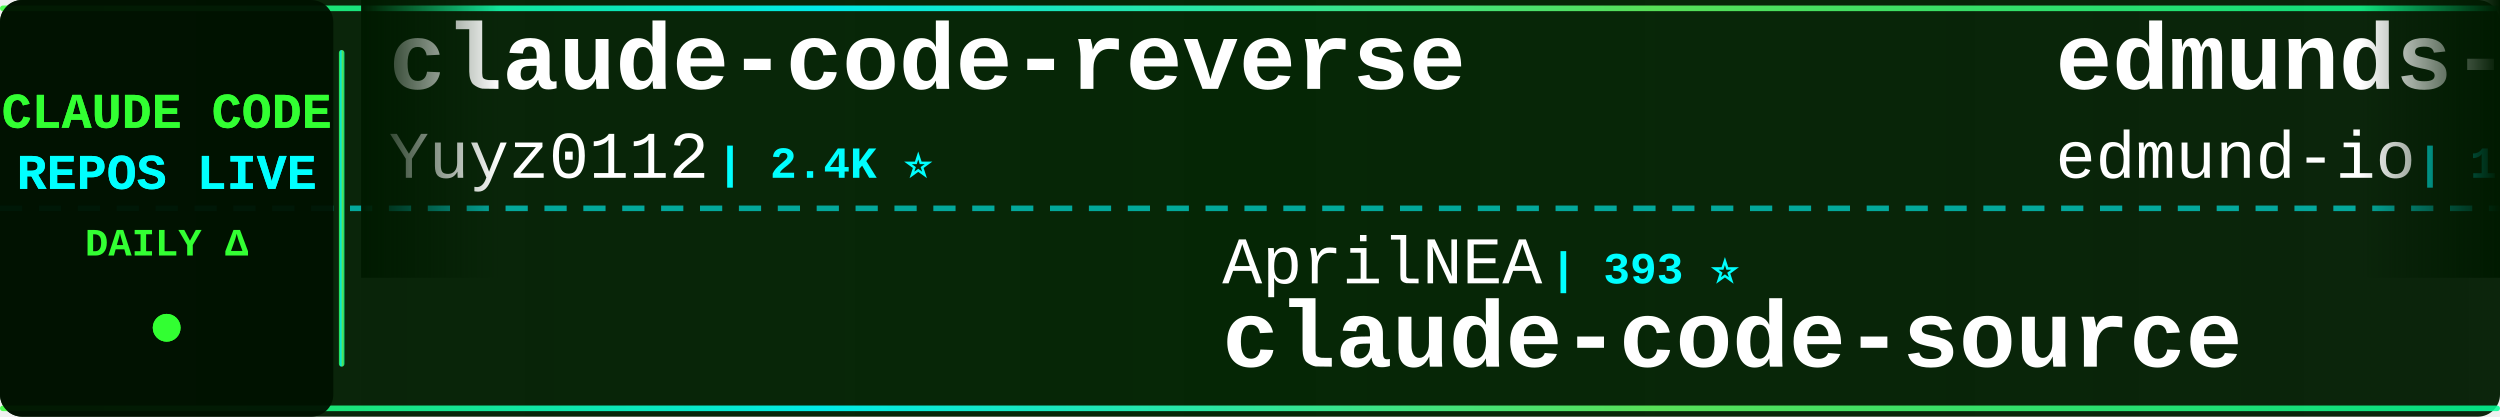
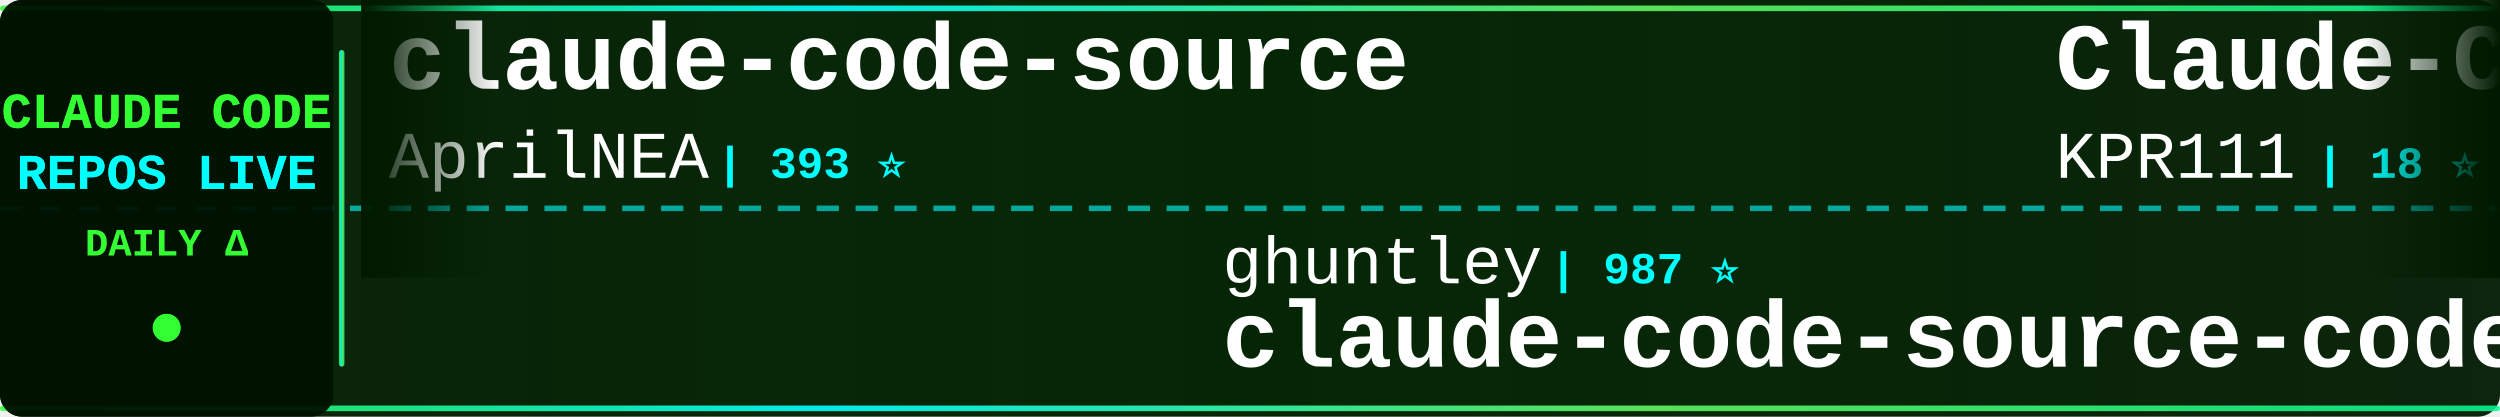
<svg xmlns="http://www.w3.org/2000/svg" width="900" height="150">
  <defs>
    <linearGradient id="tickerBg" x1="0%" y1="0%" x2="100%" y2="0%">
      <stop offset="0%" style="stop-color:#001a00;stop-opacity:0.95" />
      <stop offset="50%" style="stop-color:#002200;stop-opacity:0.98" />
      <stop offset="100%" style="stop-color:#001a00;stop-opacity:0.95" />
    </linearGradient>
    <linearGradient id="borderGrad" x1="0%" y1="0%" x2="100%" y2="0%">
      <stop offset="0%" style="stop-color:#33ff33;stop-opacity:0.85">
        <animate attributeName="stop-opacity" values="0.85;1;0.85" dur="2s" repeatCount="indefinite" />
      </stop>
      <stop offset="33%" style="stop-color:#00ffff;stop-opacity:0.9">
        <animate attributeName="stop-opacity" values="0.9;1;0.9" dur="2.2s" repeatCount="indefinite" />
      </stop>
      <stop offset="66%" style="stop-color:#66ff66;stop-opacity:0.85">
        <animate attributeName="stop-opacity" values="0.85;1;0.85" dur="1.8s" repeatCount="indefinite" />
      </stop>
      <stop offset="100%" style="stop-color:#00ff99;stop-opacity:0.85">
        <animate attributeName="stop-opacity" values="0.85;1;0.85" dur="2s" repeatCount="indefinite" />
      </stop>
    </linearGradient>
    <filter id="textGlow">
      <feGaussianBlur stdDeviation="0.1" result="coloredBlur" />
      <feMerge>
        <feMergeNode in="coloredBlur" />
        <feMergeNode in="SourceGraphic" />
      </feMerge>
    </filter>
    <filter id="metricGlow">
      <feGaussianBlur stdDeviation="0.2" result="coloredBlur" />
      <feMerge>
        <feMergeNode in="coloredBlur" />
        <feMergeNode in="SourceGraphic" />
      </feMerge>
    </filter>
    <linearGradient id="leftFade" x1="0%" y1="0%" x2="100%" y2="0%">
      <stop offset="0%" style="stop-color:#001a00;stop-opacity:1" />
      <stop offset="100%" style="stop-color:#001a00;stop-opacity:0" />
    </linearGradient>
    <linearGradient id="rightFade" x1="0%" y1="0%" x2="100%" y2="0%">
      <stop offset="0%" style="stop-color:#001a00;stop-opacity:0" />
      <stop offset="100%" style="stop-color:#001a00;stop-opacity:1" />
    </linearGradient>
  </defs>
  <rect width="900" height="150" fill="url(#tickerBg)" rx="8" />
  <rect x="0" y="2" width="900" height="2" fill="url(#borderGrad)" rx="1" />
  <rect x="0" y="146" width="900" height="2" fill="url(#borderGrad)" rx="1" />
  <line x1="0" y1="75" x2="900" y2="75" stroke="#00ffff" stroke-width="2" stroke-dasharray="8 6" opacity="0.6" />
  <rect x="0" y="0" width="120" height="150" fill="#001100" opacity="0.95" rx="8" />
  <text x="60" y="46" font-family="'Courier New', monospace" font-size="18" font-weight="bold" fill="#33ff33" text-anchor="middle" filter="url(#textGlow)">
    CLAUDE CODE
  </text>
  <text x="60" y="68" font-family="'Courier New', monospace" font-size="18" font-weight="bold" fill="#00ffff" text-anchor="middle" filter="url(#textGlow)">
    REPOS LIVE
  </text>
  <text x="60" y="92" font-family="'Courier New', monospace" font-size="14" font-weight="bold" fill="#33ff33" text-anchor="middle">
    DAILY Δ
  </text>
  <circle cx="60" cy="118" r="5" fill="#33ff33" filter="url(#metricGlow)">
    <animate attributeName="r" values="4;6;4" dur="1.5s" repeatCount="indefinite" />
    <animate attributeName="opacity" values="0.6;1;0.6" dur="1.5s" repeatCount="indefinite" />
  </circle>
  <rect x="122" y="18" width="2" height="114" fill="url(#borderGrad)" rx="1" />
  <clipPath id="tickerClip">
    <rect x="130" y="0" width="770" height="150" />
  </clipPath>
  <g clip-path="url(#tickerClip)">
    <g id="tickerItems">
      <animateTransform attributeName="transform" attributeType="XML" type="translate" from="0 0" to="-3000 0" dur="54s" repeatCount="indefinite" />
      <g transform="translate(0, 0)">
-         <text x="140" y="32" font-family="'Courier New', monospace" font-size="34" font-weight="bold" fill="#ffffff">claude-code-reverse</text>
-         <text x="140" y="64" font-family="'Courier New', monospace" font-size="24" font-weight="normal" fill="#ffffff" opacity="1.0">Yuyz0112</text>
-         <text x="258" y="64" font-family="'Courier New', monospace" font-size="16" font-weight="bold" fill="#00ffff"> | 2.4K ⭐</text>
+         <text x="140" y="32" font-family="'Courier New', monospace" font-size="34" font-weight="bold" fill="#ffffff">claude-code-source</text>
+         <text x="140" y="64" font-family="'Courier New', monospace" font-size="24" font-weight="normal" fill="#ffffff" opacity="1.0">AprilNEA</text>
+         <text x="258" y="64" font-family="'Courier New', monospace" font-size="16" font-weight="bold" fill="#00ffff"> | 393 ⭐</text>
      </g>
      <g transform="translate(300, 0)">
-         <text x="140" y="102" font-family="'Courier New', monospace" font-size="24" font-weight="normal" fill="#ffffff" opacity="1.0">AprilNEA</text>
-         <text x="258" y="102" font-family="'Courier New', monospace" font-size="16" font-weight="bold" fill="#00ffff"> | 393 ⭐</text>
-         <text x="140" y="132" font-family="'Courier New', monospace" font-size="34" font-weight="bold" fill="#ffffff">claude-code-source</text>
+         <text x="140" y="102" font-family="'Courier New', monospace" font-size="24" font-weight="normal" fill="#ffffff" opacity="1.0">ghuntley</text>
+         <text x="258" y="102" font-family="'Courier New', monospace" font-size="16" font-weight="bold" fill="#00ffff"> | 987 ⭐</text>
+         <text x="140" y="132" font-family="'Courier New', monospace" font-size="34" font-weight="bold" fill="#ffffff">claude-code-source-code-...</text>
      </g>
      <g transform="translate(600, 0)">
-         <text x="140" y="32" font-family="'Courier New', monospace" font-size="34" font-weight="bold" fill="#ffffff">edmunds-claude-code</text>
-         <text x="140" y="64" font-family="'Courier New', monospace" font-size="24" font-weight="normal" fill="#ffffff" opacity="1.0">edmund-io</text>
-         <text x="270" y="64" font-family="'Courier New', monospace" font-size="16" font-weight="bold" fill="#00ffff"> | 1.5K ⭐</text>
+         <text x="140" y="32" font-family="'Courier New', monospace" font-size="34" font-weight="bold" fill="#ffffff">Claude-Code</text>
+         <text x="140" y="64" font-family="'Courier New', monospace" font-size="24" font-weight="normal" fill="#ffffff" opacity="1.0">KPR111</text>
+         <text x="234" y="64" font-family="'Courier New', monospace" font-size="16" font-weight="bold" fill="#00ffff"> | 18 ⭐</text>
      </g>
      <g transform="translate(900, 0)">
-         <text x="140" y="102" font-family="'Courier New', monospace" font-size="24" font-weight="normal" fill="#ffffff" opacity="1.0">ChinaSiro</text>
-         <text x="270" y="102" font-family="'Courier New', monospace" font-size="16" font-weight="bold" fill="#00ffff"> | 9.6K ⭐ +1</text>
-         <text x="140" y="132" font-family="'Courier New', monospace" font-size="34" font-weight="bold" fill="#ffffff">claude-code-sourcemap</text>
+         <text x="140" y="102" font-family="'Courier New', monospace" font-size="24" font-weight="normal" fill="#ffffff" opacity="1.0">disler</text>
+         <text x="234" y="102" font-family="'Courier New', monospace" font-size="16" font-weight="bold" fill="#00ffff"> | 3.9K ⭐ +1</text>
+         <text x="140" y="132" font-family="'Courier New', monospace" font-size="34" font-weight="bold" fill="#ffffff">claude-code-hooks-master...</text>
      </g>
      <g transform="translate(1200, 0)">
-         <text x="140" y="32" font-family="'Courier New', monospace" font-size="34" font-weight="bold" fill="#ffffff">claude-code-rust</text>
-         <text x="140" y="64" font-family="'Courier New', monospace" font-size="24" font-weight="normal" fill="#ffffff" opacity="1.0">lorryjovens-hub</text>
-         <text x="342" y="64" font-family="'Courier New', monospace" font-size="16" font-weight="bold" fill="#00ffff"> | 1.7K ⭐ -1</text>
+         <text x="140" y="32" font-family="'Courier New', monospace" font-size="34" font-weight="bold" fill="#ffffff">ralph-claude-code</text>
+         <text x="140" y="64" font-family="'Courier New', monospace" font-size="24" font-weight="normal" fill="#ffffff" opacity="1.0">frankbria</text>
+         <text x="270" y="64" font-family="'Courier New', monospace" font-size="16" font-weight="bold" fill="#00ffff"> | 9.6K ⭐</text>
      </g>
      <g transform="translate(1500, 0)">
-         <text x="140" y="102" font-family="'Courier New', monospace" font-size="24" font-weight="normal" fill="#ffffff" opacity="1.0">isboyjc</text>
-         <text x="246" y="102" font-family="'Courier New', monospace" font-size="16" font-weight="bold" fill="#00ffff"> | 161 ⭐</text>
-         <text x="140" y="132" font-family="'Courier New', monospace" font-size="34" font-weight="bold" fill="#ffffff">claude-code</text>
+         <text x="140" y="102" font-family="'Courier New', monospace" font-size="24" font-weight="normal" fill="#ffffff" opacity="1.0">lintsinghua</text>
+         <text x="294" y="102" font-family="'Courier New', monospace" font-size="16" font-weight="bold" fill="#00ffff"> | 4.1K ⭐ +1</text>
+         <text x="140" y="132" font-family="'Courier New', monospace" font-size="34" font-weight="bold" fill="#ffffff">claude-code-book</text>
      </g>
      <g transform="translate(1800, 0)">
-         <text x="140" y="32" font-family="'Courier New', monospace" font-size="34" font-weight="bold" fill="#ffffff">Claude-Code</text>
-         <text x="140" y="64" font-family="'Courier New', monospace" font-size="24" font-weight="normal" fill="#ffffff" opacity="1.0">pengchengneo</text>
-         <text x="306" y="64" font-family="'Courier New', monospace" font-size="16" font-weight="bold" fill="#00ffff"> | 1.7K ⭐</text>
+         <text x="140" y="32" font-family="'Courier New', monospace" font-size="34" font-weight="bold" fill="#ffffff">claude-skills</text>
+         <text x="140" y="64" font-family="'Courier New', monospace" font-size="24" font-weight="normal" fill="#ffffff" opacity="1.0">alirezarezvani</text>
+         <text x="330" y="64" font-family="'Courier New', monospace" font-size="16" font-weight="bold" fill="#00ffff"> | 24.0K ⭐ +39</text>
      </g>
      <g transform="translate(2100, 0)">
-         <text x="140" y="102" font-family="'Courier New', monospace" font-size="24" font-weight="normal" fill="#ffffff" opacity="1.0">VineeTagarwaL-code</text>
-         <text x="378" y="102" font-family="'Courier New', monospace" font-size="16" font-weight="bold" fill="#00ffff"> | 273 ⭐</text>
-         <text x="140" y="132" font-family="'Courier New', monospace" font-size="34" font-weight="bold" fill="#ffffff">claude-code</text>
+         <text x="140" y="102" font-family="'Courier New', monospace" font-size="24" font-weight="normal" fill="#ffffff" opacity="1.0">https-deeplearning-ai</text>
+         <text x="414" y="102" font-family="'Courier New', monospace" font-size="16" font-weight="bold" fill="#00ffff"> | 538 ⭐</text>
+         <text x="140" y="132" font-family="'Courier New', monospace" font-size="34" font-weight="bold" fill="#ffffff">sc-claude-code-files</text>
      </g>
      <g transform="translate(2400, 0)">
        <text x="140" y="32" font-family="'Courier New', monospace" font-size="34" font-weight="bold" fill="#ffffff">claude-code</text>
-         <text x="140" y="64" font-family="'Courier New', monospace" font-size="24" font-weight="normal" fill="#ffffff" opacity="1.0">mehmoodosman</text>
-         <text x="306" y="64" font-family="'Courier New', monospace" font-size="16" font-weight="bold" fill="#00ffff"> | 172 ⭐</text>
+         <text x="140" y="64" font-family="'Courier New', monospace" font-size="24" font-weight="normal" fill="#ffffff" opacity="1.0">xorespesp</text>
+         <text x="270" y="64" font-family="'Courier New', monospace" font-size="16" font-weight="bold" fill="#00ffff"> | 231 ⭐</text>
      </g>
      <g transform="translate(2700, 0)">
-         <text x="140" y="102" font-family="'Courier New', monospace" font-size="24" font-weight="normal" fill="#ffffff" opacity="1.0">hangsman</text>
-         <text x="258" y="102" font-family="'Courier New', monospace" font-size="16" font-weight="bold" fill="#00ffff"> | 790 ⭐</text>
-         <text x="140" y="132" font-family="'Courier New', monospace" font-size="34" font-weight="bold" fill="#ffffff">claude-code-source</text>
+         <text x="140" y="102" font-family="'Courier New', monospace" font-size="24" font-weight="normal" fill="#ffffff" opacity="1.0">SeemSeam</text>
+         <text x="258" y="102" font-family="'Courier New', monospace" font-size="16" font-weight="bold" fill="#00ffff"> | 3.4K ⭐ +5</text>
+         <text x="140" y="132" font-family="'Courier New', monospace" font-size="34" font-weight="bold" fill="#ffffff">claude_codex_bridge</text>
      </g>
      <g transform="translate(3000, 0)">
-         <text x="140" y="32" font-family="'Courier New', monospace" font-size="34" font-weight="bold" fill="#ffffff">claude-code-reverse</text>
-         <text x="140" y="64" font-family="'Courier New', monospace" font-size="24" font-weight="normal" fill="#ffffff" opacity="1.0">Yuyz0112</text>
-         <text x="258" y="64" font-family="'Courier New', monospace" font-size="16" font-weight="bold" fill="#00ffff"> | 2.4K ⭐</text>
+         <text x="140" y="32" font-family="'Courier New', monospace" font-size="34" font-weight="bold" fill="#ffffff">claude-code-source</text>
+         <text x="140" y="64" font-family="'Courier New', monospace" font-size="24" font-weight="normal" fill="#ffffff" opacity="1.0">AprilNEA</text>
+         <text x="258" y="64" font-family="'Courier New', monospace" font-size="16" font-weight="bold" fill="#00ffff"> | 393 ⭐</text>
      </g>
      <g transform="translate(3300, 0)">
-         <text x="140" y="102" font-family="'Courier New', monospace" font-size="24" font-weight="normal" fill="#ffffff" opacity="1.0">AprilNEA</text>
-         <text x="258" y="102" font-family="'Courier New', monospace" font-size="16" font-weight="bold" fill="#00ffff"> | 393 ⭐</text>
-         <text x="140" y="132" font-family="'Courier New', monospace" font-size="34" font-weight="bold" fill="#ffffff">claude-code-source</text>
+         <text x="140" y="102" font-family="'Courier New', monospace" font-size="24" font-weight="normal" fill="#ffffff" opacity="1.0">ghuntley</text>
+         <text x="258" y="102" font-family="'Courier New', monospace" font-size="16" font-weight="bold" fill="#00ffff"> | 987 ⭐</text>
+         <text x="140" y="132" font-family="'Courier New', monospace" font-size="34" font-weight="bold" fill="#ffffff">claude-code-source-code-...</text>
      </g>
      <g transform="translate(3600, 0)">
-         <text x="140" y="32" font-family="'Courier New', monospace" font-size="34" font-weight="bold" fill="#ffffff">edmunds-claude-code</text>
-         <text x="140" y="64" font-family="'Courier New', monospace" font-size="24" font-weight="normal" fill="#ffffff" opacity="1.0">edmund-io</text>
-         <text x="270" y="64" font-family="'Courier New', monospace" font-size="16" font-weight="bold" fill="#00ffff"> | 1.5K ⭐</text>
+         <text x="140" y="32" font-family="'Courier New', monospace" font-size="34" font-weight="bold" fill="#ffffff">Claude-Code</text>
+         <text x="140" y="64" font-family="'Courier New', monospace" font-size="24" font-weight="normal" fill="#ffffff" opacity="1.0">KPR111</text>
+         <text x="234" y="64" font-family="'Courier New', monospace" font-size="16" font-weight="bold" fill="#00ffff"> | 18 ⭐</text>
      </g>
      <g transform="translate(3900, 0)">
-         <text x="140" y="102" font-family="'Courier New', monospace" font-size="24" font-weight="normal" fill="#ffffff" opacity="1.0">ChinaSiro</text>
-         <text x="270" y="102" font-family="'Courier New', monospace" font-size="16" font-weight="bold" fill="#00ffff"> | 9.6K ⭐ +1</text>
-         <text x="140" y="132" font-family="'Courier New', monospace" font-size="34" font-weight="bold" fill="#ffffff">claude-code-sourcemap</text>
+         <text x="140" y="102" font-family="'Courier New', monospace" font-size="24" font-weight="normal" fill="#ffffff" opacity="1.0">disler</text>
+         <text x="234" y="102" font-family="'Courier New', monospace" font-size="16" font-weight="bold" fill="#00ffff"> | 3.9K ⭐ +1</text>
+         <text x="140" y="132" font-family="'Courier New', monospace" font-size="34" font-weight="bold" fill="#ffffff">claude-code-hooks-master...</text>
      </g>
    </g>
  </g>
  <rect x="130" y="0" width="50" height="100" fill="url(#leftFade)" />
  <rect x="850" y="0" width="50" height="100" fill="url(#rightFade)" />
</svg>
